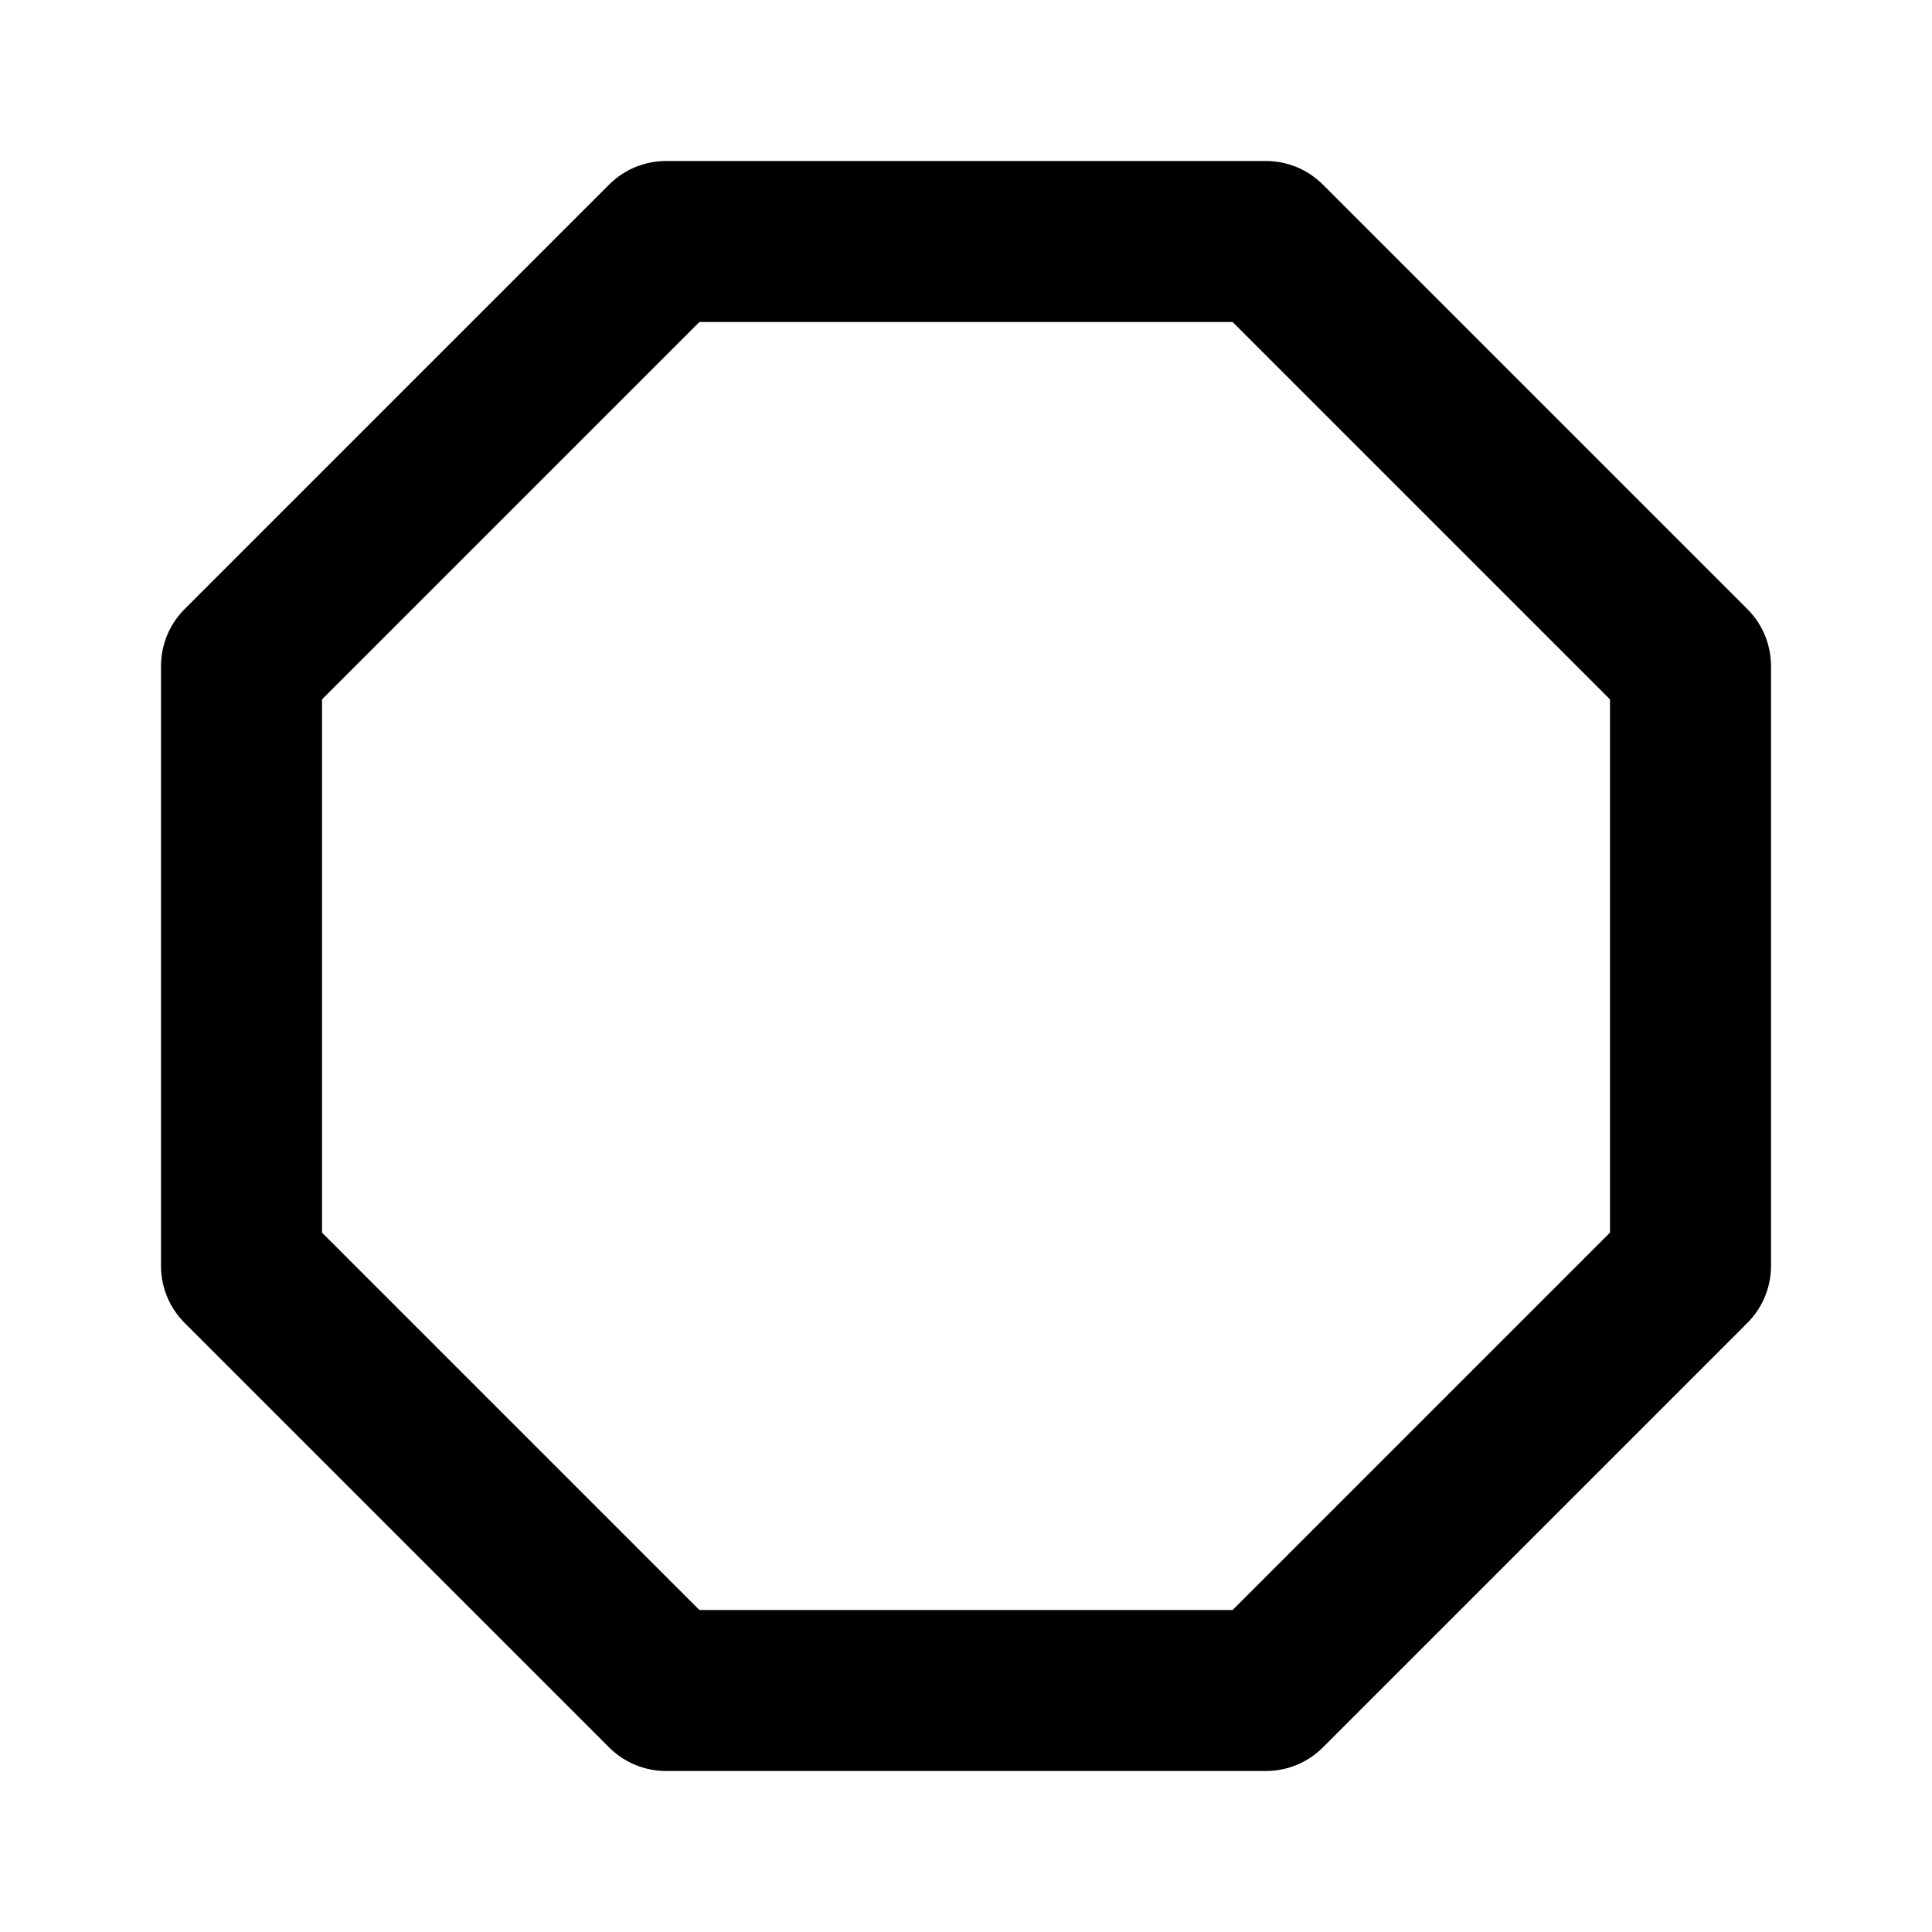
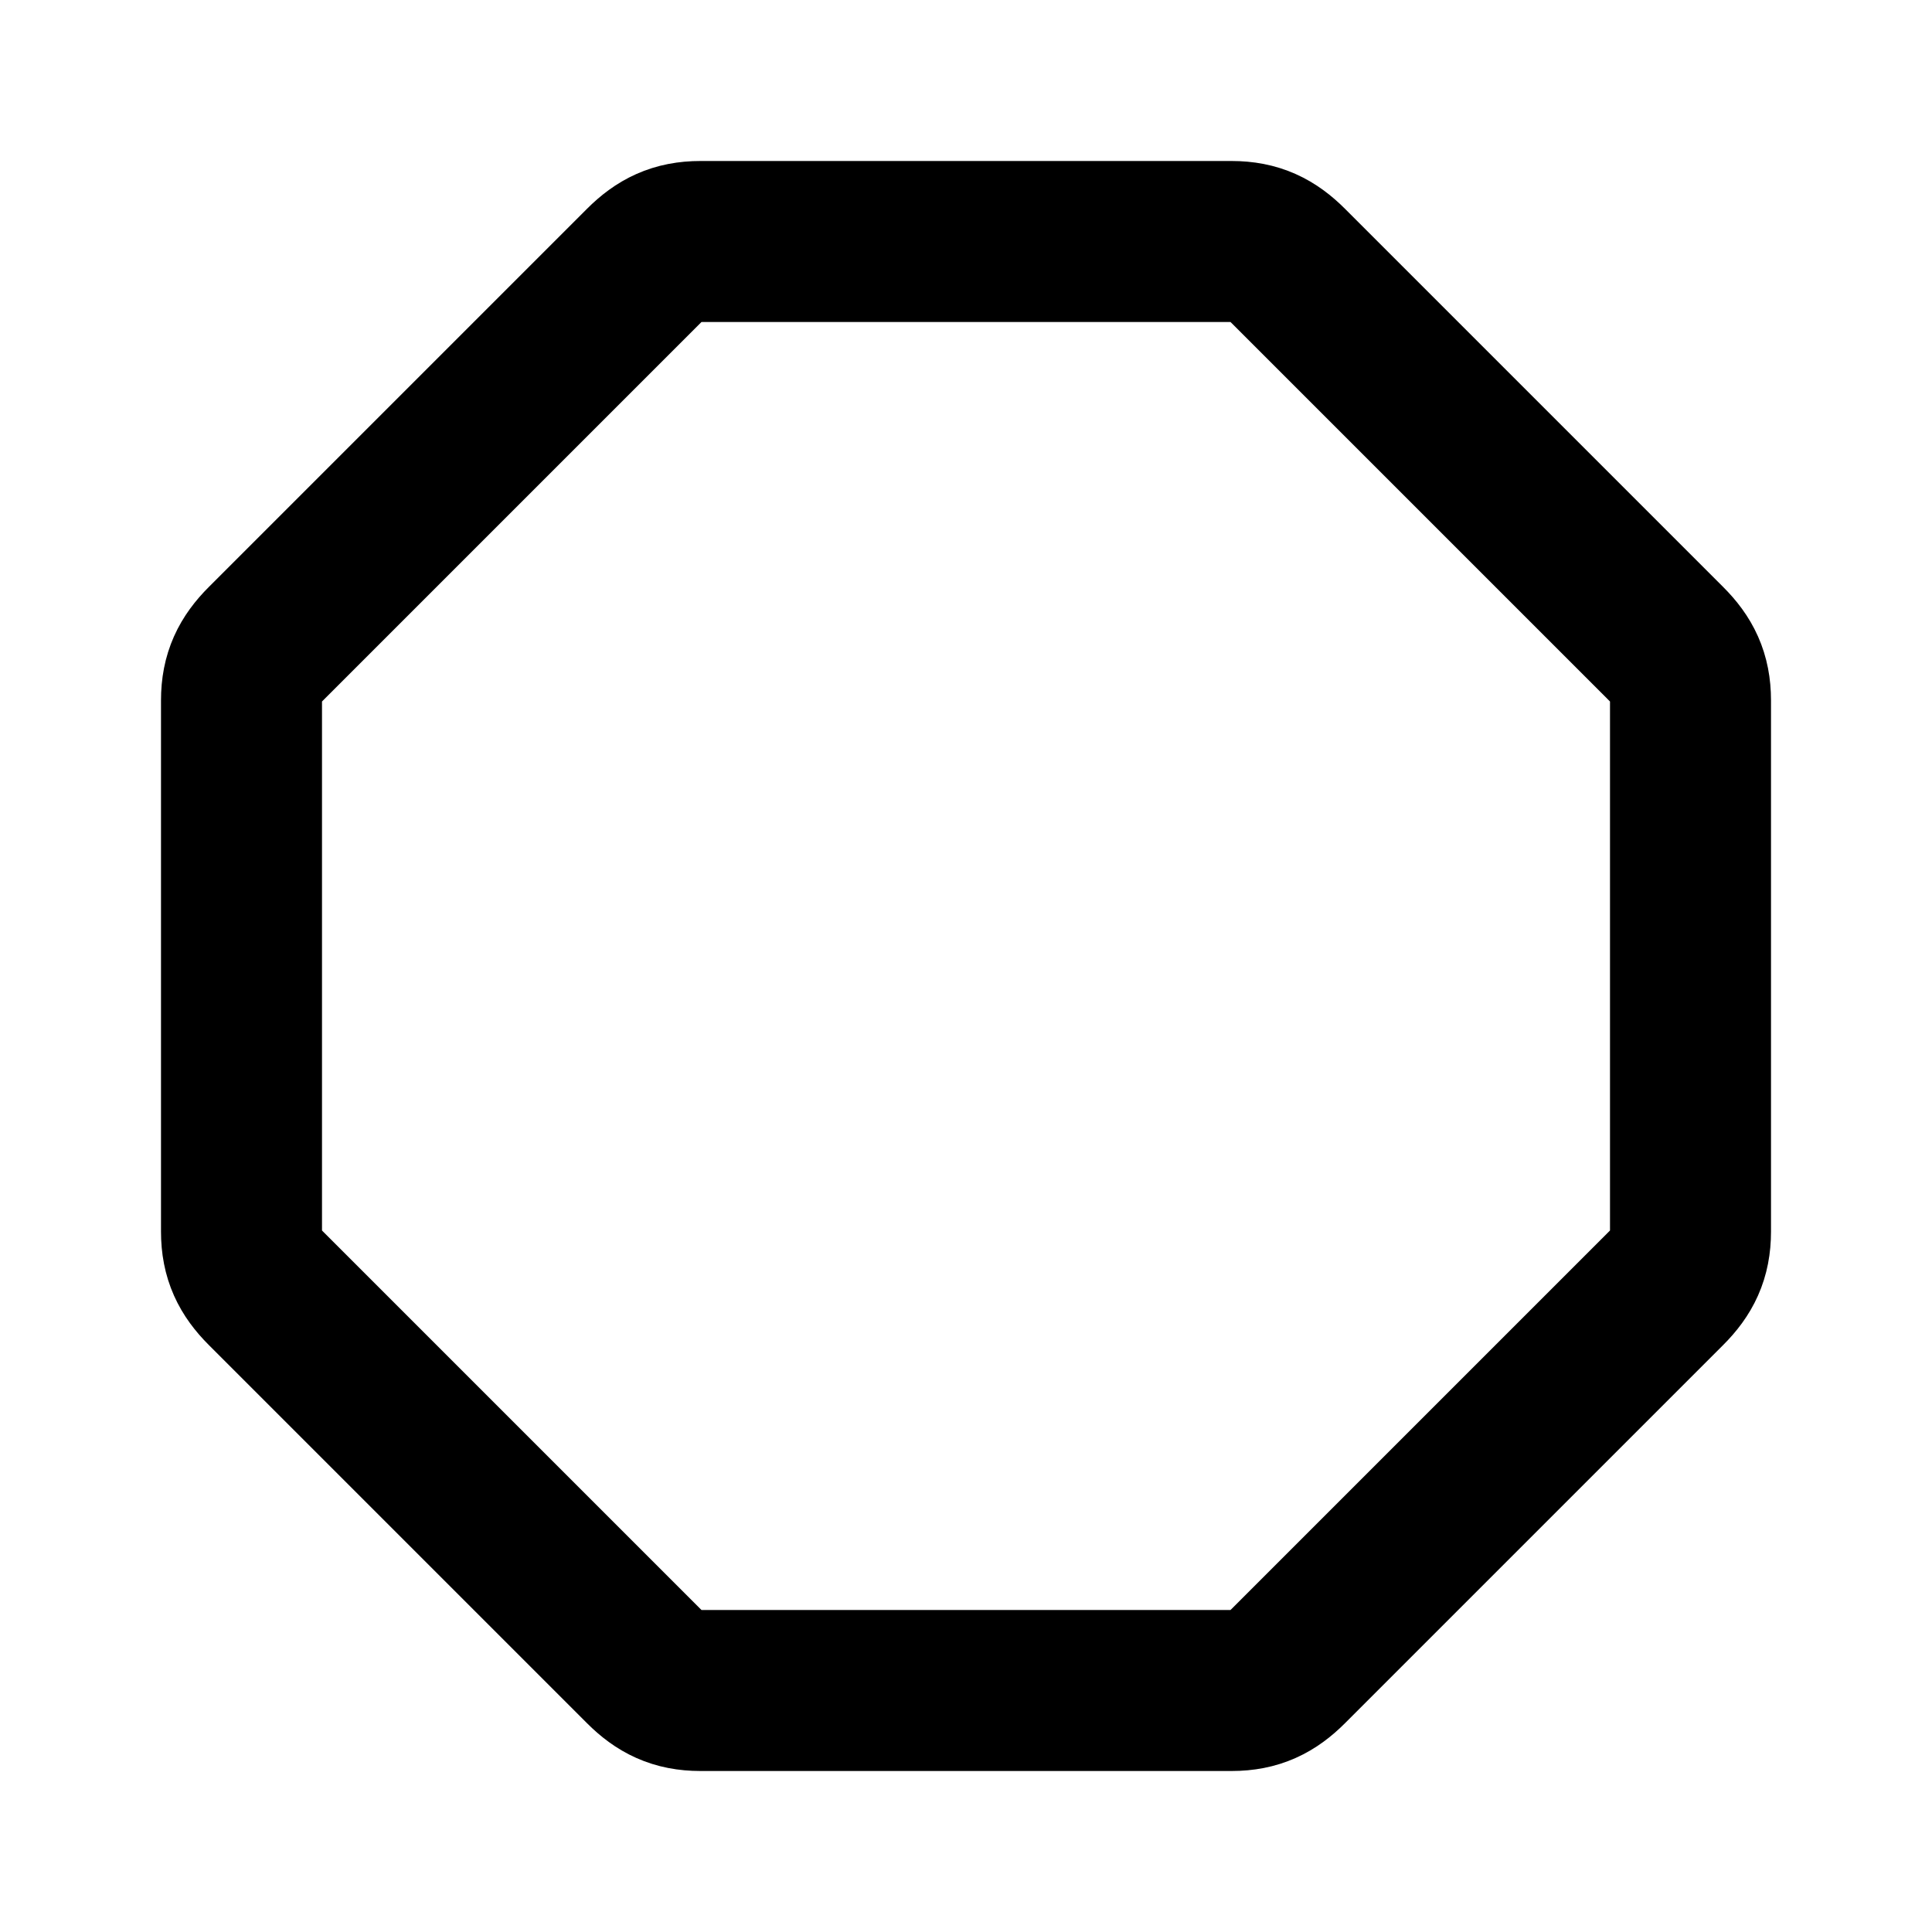
<svg xmlns="http://www.w3.org/2000/svg" class="icon icon-tabler icon-tabler-octagon" width="24" height="24" viewBox="0 0 24 24" stroke-width="2" stroke="currentColor" fill="none" stroke-linecap="round" stroke-linejoin="round">
  <path stroke="none" d="M0 0h24v24H0z" />
-   <path d="M8.274 3 h 7.452 l 5.274 5.274 v 7.452 l -5.274 5.274 h -7.452 l -5.274 -5.274 v -7.452 z" />
+   <path d="M8.7 3 h 6.6 c0.3 0 .5 .1 .7 .3 l4.7 4.7 c0.2 .2 .3 .4 .3 .7 v6.6 c0 .3 -.1 .5 -.3 .7 l-4.7 4.7 c-0.2 .2 -.4 .3 -.7 .3h-6.6 c-0.3 0 -.5 -.1 -.7 -.3 l-4.7 -4.7 c-0.2 -.2 -.3 -.4 -.3 -.7 v-6.6 c0 -.3 .1 -.5 .3 -.7l4.7 -4.7 c0.2 -.2 .4 -.3 .7 -.3z" />
</svg>
